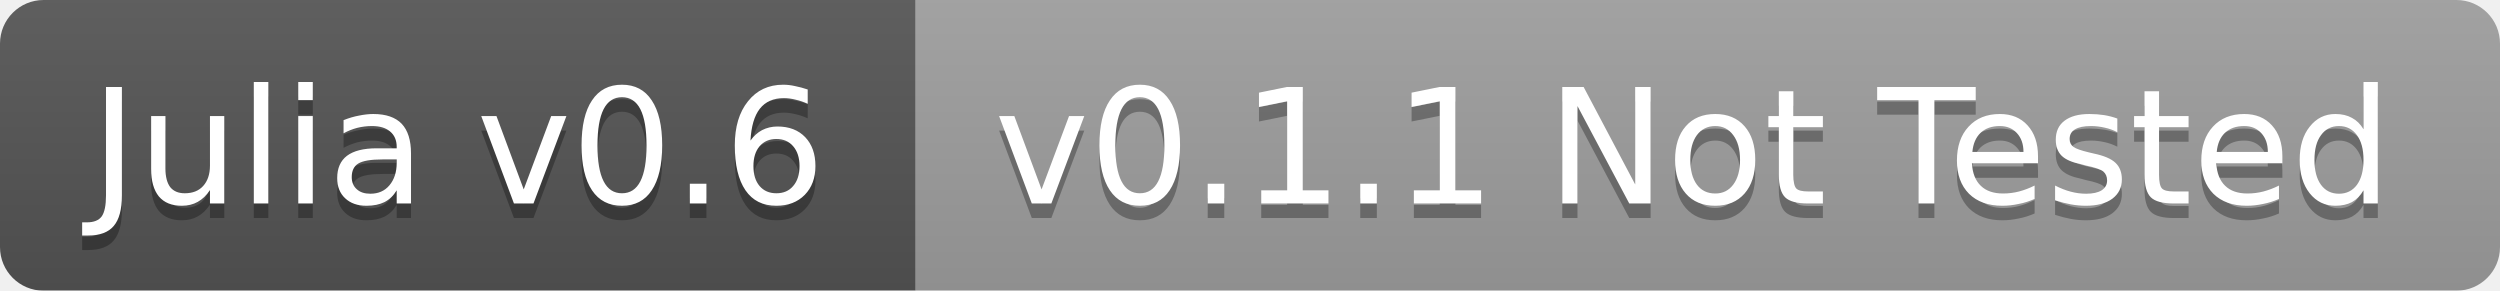
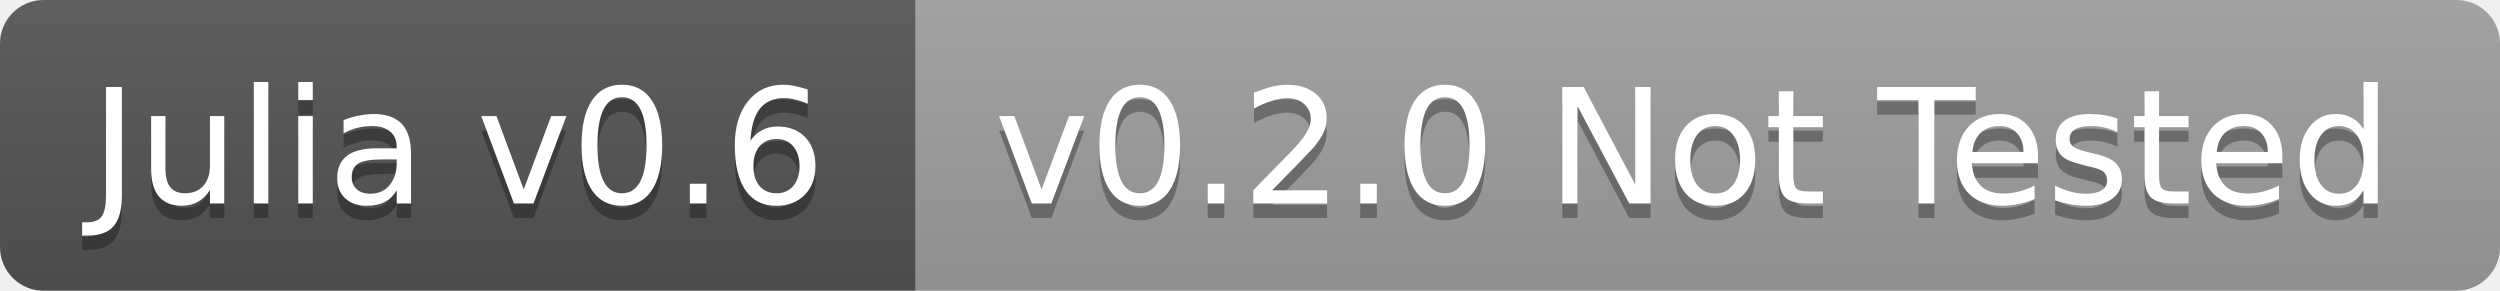
<svg xmlns="http://www.w3.org/2000/svg" width="172" height="20">
  <linearGradient id="b" x2="0" y2="100%">
    <stop offset="0" stop-color="#bbb" stop-opacity=".1" />
    <stop offset="1" stop-opacity=".1" />
  </linearGradient>
-   <mask id="a">
+   <clipPath id="a">
    <rect width="172" height="20" rx="3" fill="#fff" />
-   </mask>
-   <g mask="url(#a)">
+   </clipPath>
+   <g clip-path="url(#a)">
    <path fill="#555" d="M0 0h63v20H0z" />
    <path fill="#9f9f9f" d="M63 0h109v20H63z" />
    <path fill="url(#b)" d="M0 0h172v20H0z" />
  </g>
  <g fill="#fff" text-anchor="middle" font-family="DejaVu Sans,Verdana,Geneva,sans-serif" font-size="11">
    <text x="31.5" y="15" fill="#010101" fill-opacity=".3">Julia v0.6</text>
    <text x="31.5" y="14">Julia v0.6</text>
-     <text x="116.5" y="15" fill="#010101" fill-opacity=".3">v0.1.1 Not Tested</text>
-     <text x="116.5" y="14">v0.1.1 Not Tested</text>
+     <text x="116.5" y="15" fill="#010101" fill-opacity=".3">v0.2.0 Not Tested</text>
+     <text x="116.5" y="14">v0.2.0 Not Tested</text>
  </g>
</svg>
